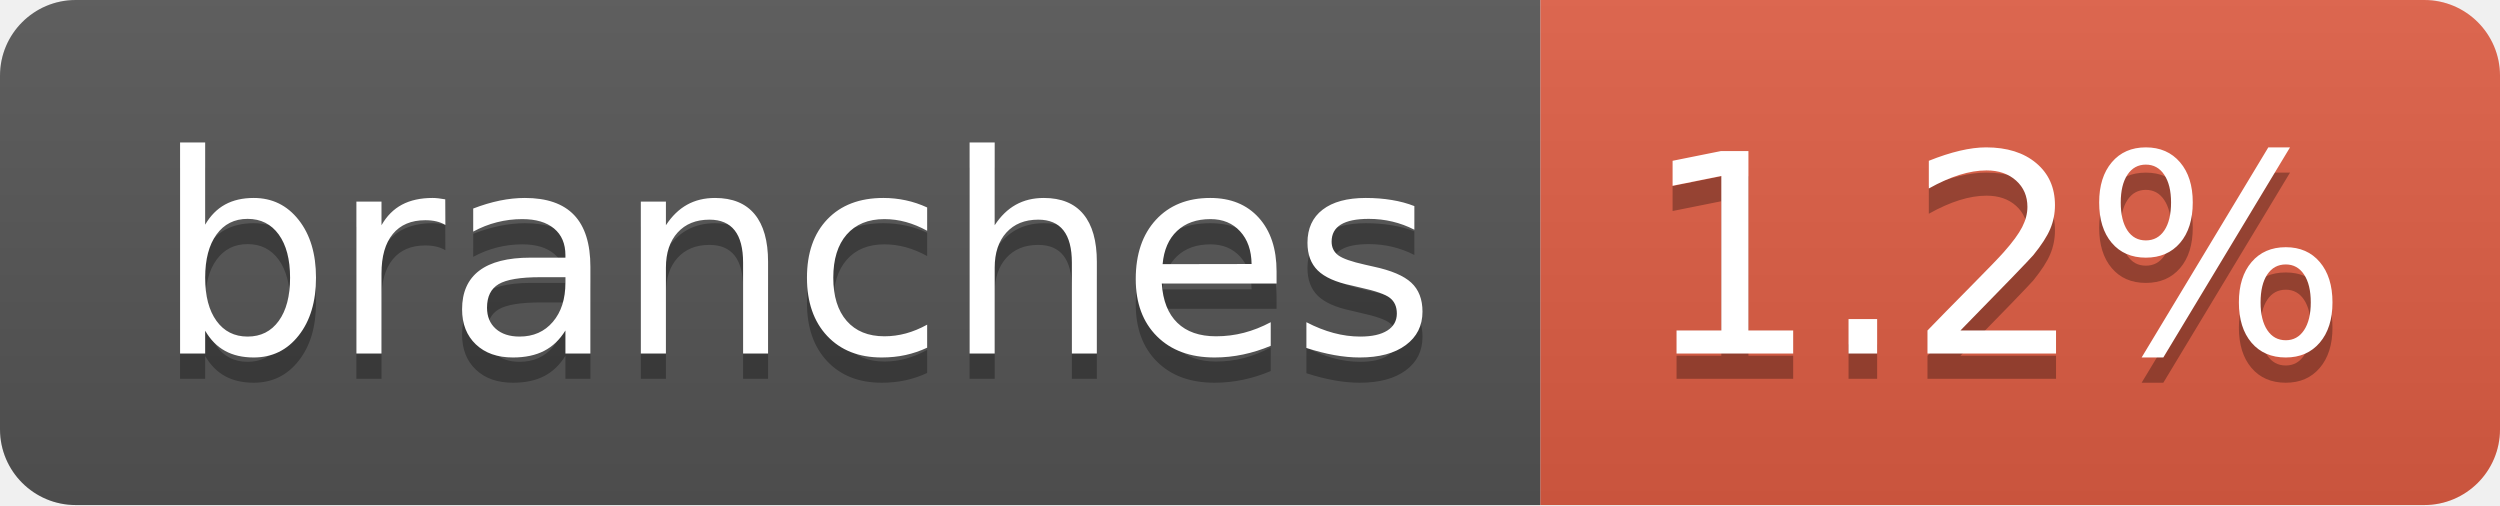
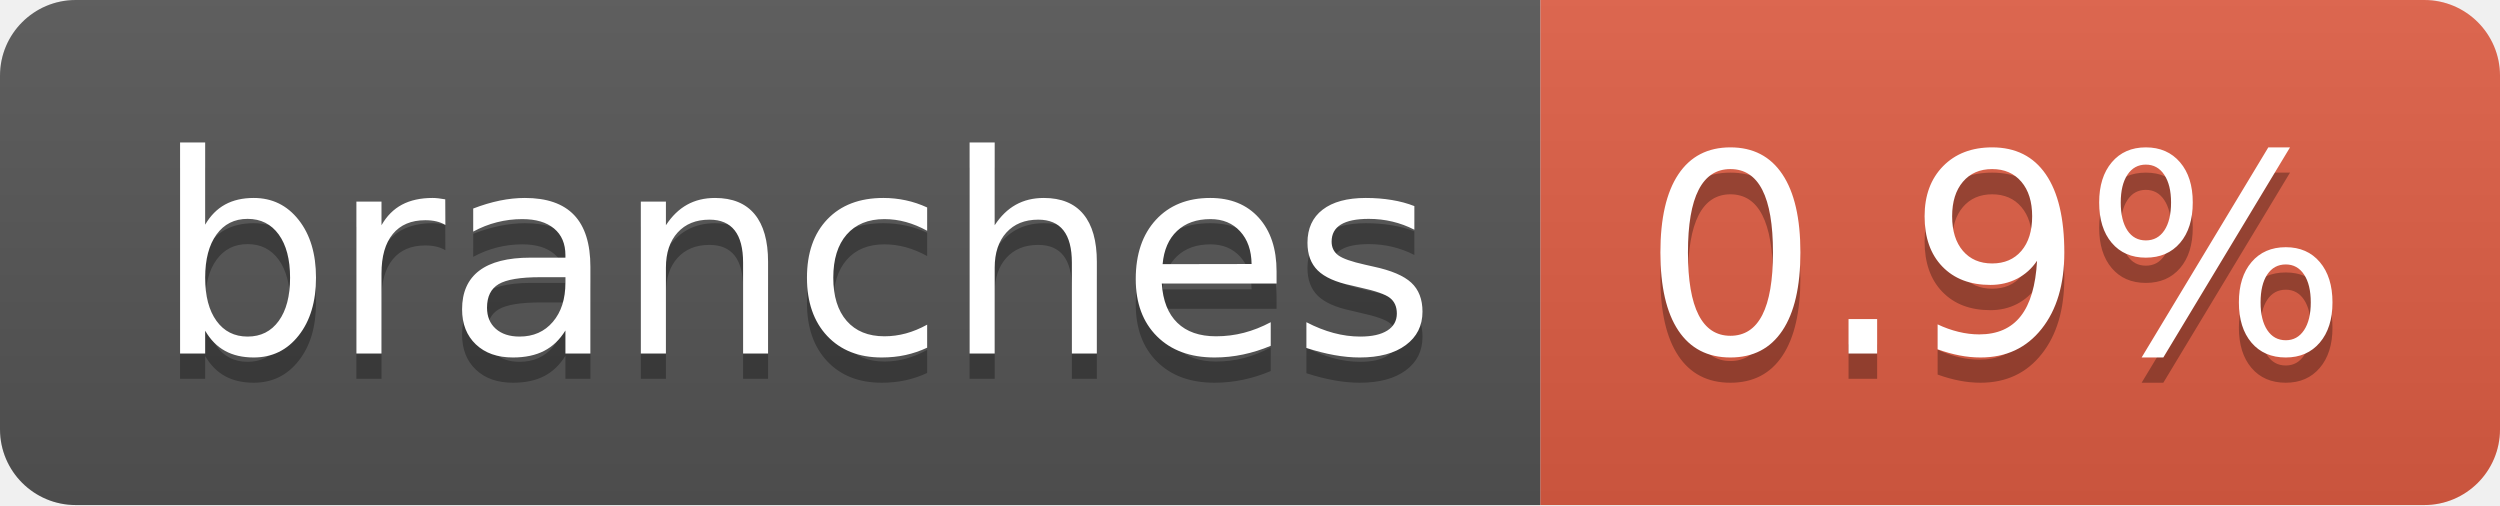
- <svg xmlns="http://www.w3.org/2000/svg" width="99" height="20" role="img" aria-label="branches: 1.2%">
+ <svg xmlns="http://www.w3.org/2000/svg" width="99" height="20" role="img" aria-label="branches: 0.9%">
  <linearGradient id="s" x2="0" y2="100%">
    <stop offset="0" stop-color="#bbb" stop-opacity=".1" />
    <stop offset="1" stop-opacity=".1" />
  </linearGradient>
  <clipPath id="r">
    <rect width="99" height="20" rx="3" fill="#fff" />
  </clipPath>
  <g clip-path="url(#r)">
    <rect width="61" height="20" fill="#555" />
    <rect x="61" width="38" height="20" fill="#e05d44" />
    <rect width="99" height="20" fill="url(#s)" />
  </g>
  <g fill="#fff" text-anchor="middle" font-family="Verdana,Geneva,DejaVu Sans,sans-serif" text-rendering="geometricPrecision" font-size="110">
    <text aria-hidden="true" x="315" y="150" fill="#010101" fill-opacity=".3" transform="scale(.1)" textLength="507">branches</text>
    <text x="315" y="140" transform="scale(.1)" fill="#fff" textLength="507">branches</text>
-     <text aria-hidden="true" x="790" y="150" fill="#010101" fill-opacity=".3" transform="scale(.1)" textLength="280">1.2%</text>
-     <text x="790" y="140" transform="scale(.1)" fill="#fff" textLength="280">1.2%</text>
+     <text aria-hidden="true" x="790" y="150" fill="#010101" fill-opacity=".3" transform="scale(.1)" textLength="280">0.9%</text>
+     <text x="790" y="140" transform="scale(.1)" fill="#fff" textLength="280">0.9%</text>
  </g>
</svg>
